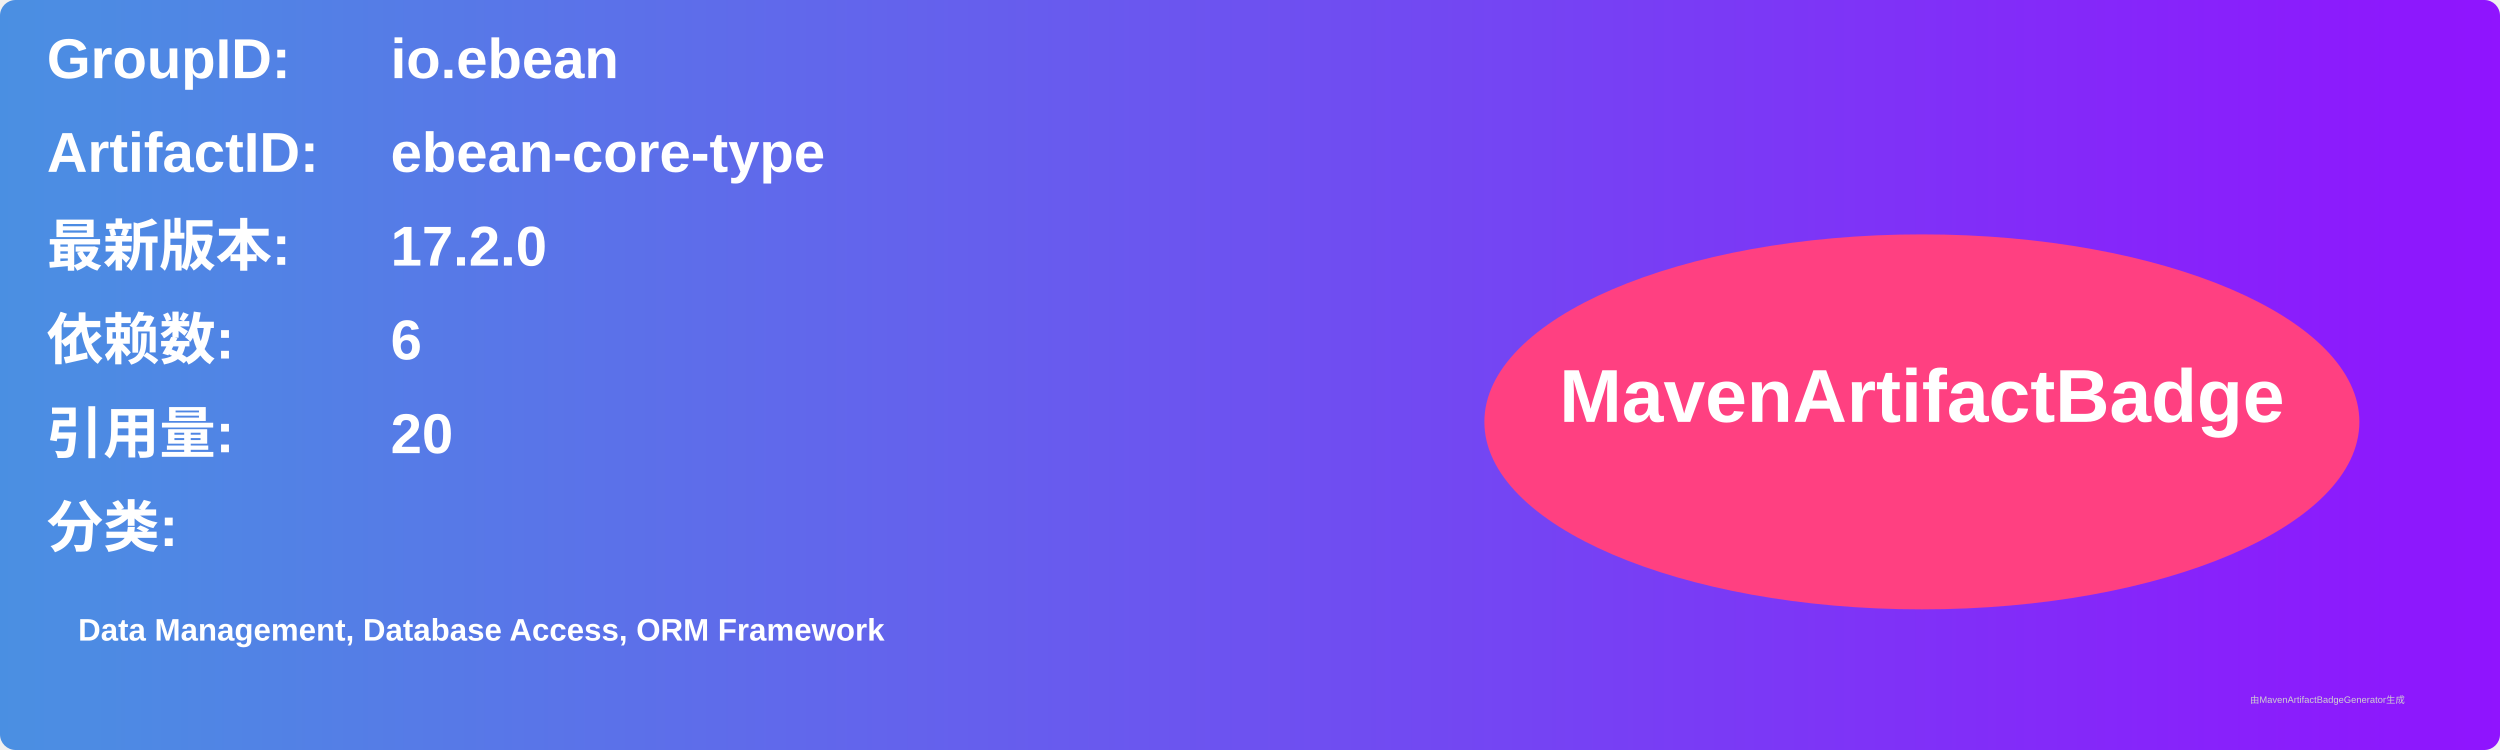
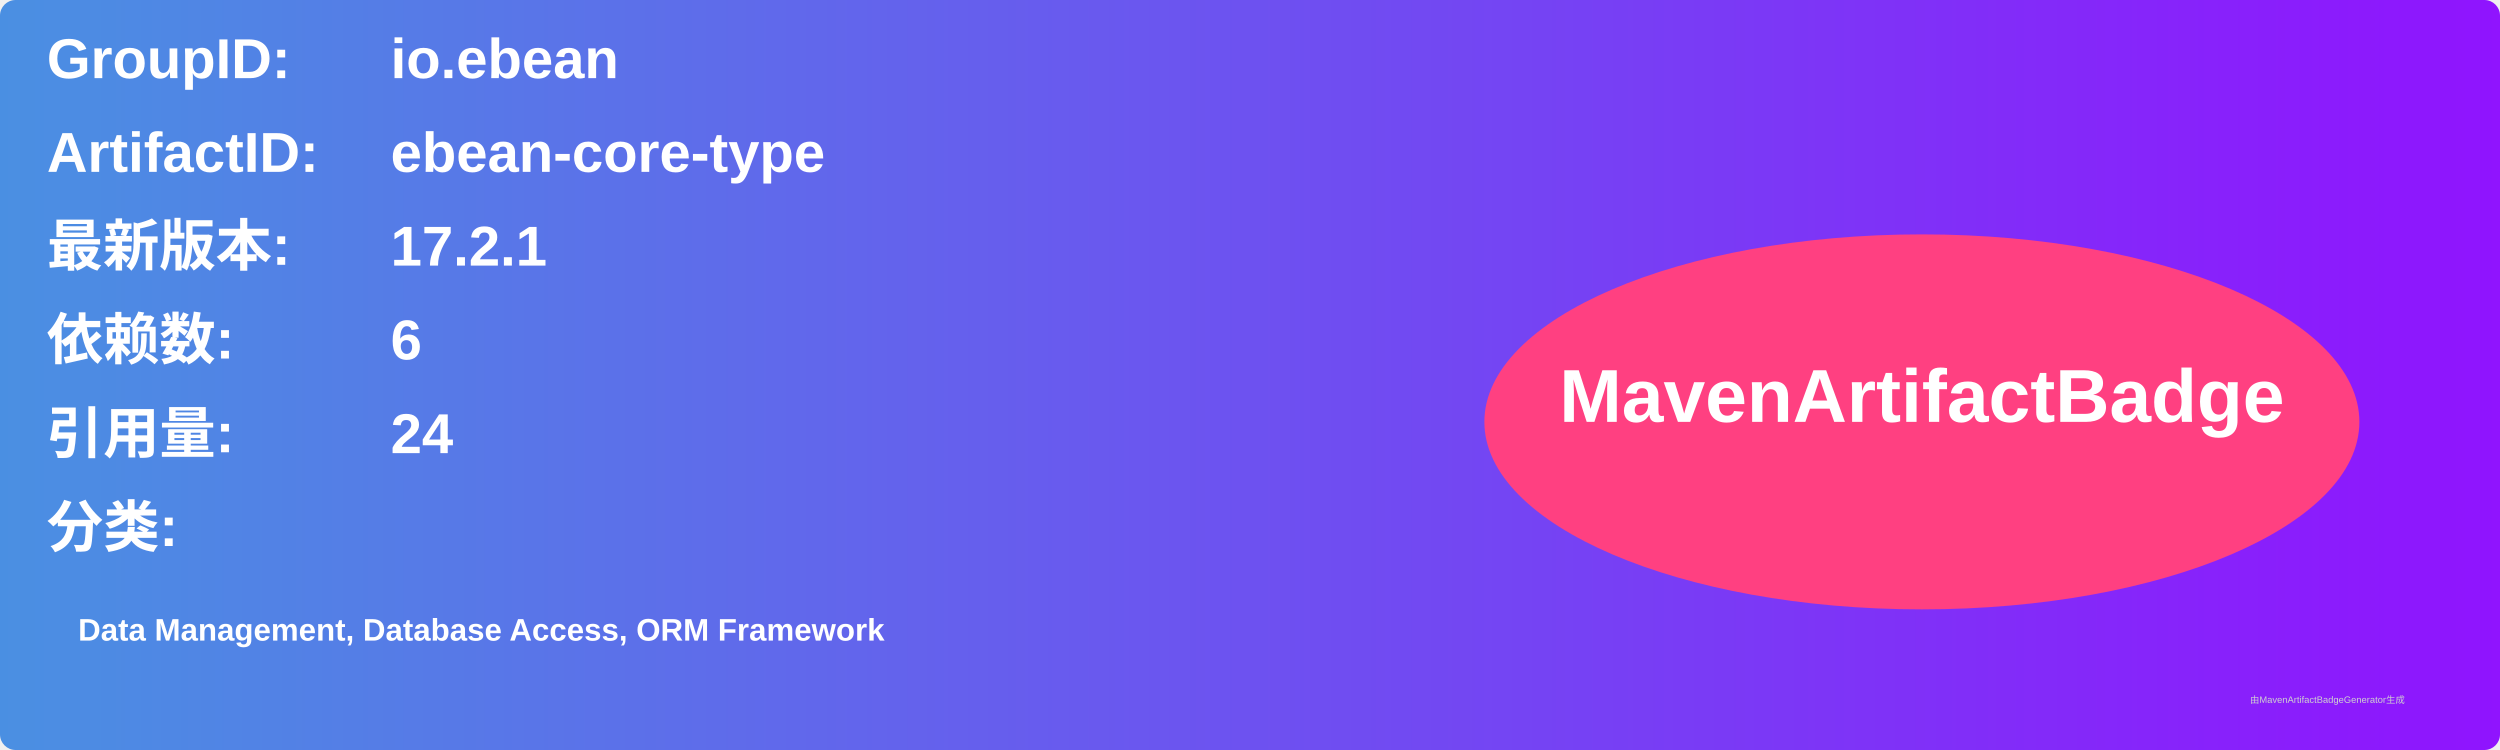
<svg xmlns="http://www.w3.org/2000/svg" width="800" height="240" viewBox="0 0 800 240">
  <linearGradient id="grad" x1="0%" y1="0%" x2="100%" y2="0%">
    <stop offset="0%" stop-color="#4a90e2" />
    <stop offset="100%" stop-color="#9013fe" />
  </linearGradient>
  <rect width="100%" height="100%" rx="5" ry="5" fill="url(#grad)" />
  <g transform="translate(15, 15)">
    <text x="0" y="10" font-family="Arial" font-size="18" fill="white" font-weight="bold" width="260">GroupID:</text>
    <text x="110" y="10" font-family="Arial" font-size="18" fill="white" font-weight="bold" width="460">io.ebean</text>
    <text x="0" y="40" font-family="Arial" font-size="18" fill="white" font-weight="bold" width="260">ArtifactID:</text>
    <text x="110" y="40" font-family="Arial" font-size="18" fill="white" font-weight="bold" width="460">ebean-core-type</text>
    <text x="0" y="70" font-family="Arial" font-size="18" fill="white" font-weight="bold">最新版本:</text>
    <text x="110" y="70" font-family="Arial" font-size="18" fill="white" font-weight="bold">
-       <tspan font-weight="bold">17.2.0</tspan>
+       <tspan font-weight="bold">17.2.1</tspan>
    </text>
    <text x="0" y="100" font-family="Arial" font-size="18" fill="white" font-weight="bold">依赖数: </text>
    <text x="110" y="100" font-family="Arial" font-size="18" fill="white">
      <tspan font-weight="bold">6</tspan>
    </text>
    <text x="0" y="130" font-family="Arial" font-size="18" fill="white" font-weight="bold">引用量: </text>
    <text x="110" y="130" font-family="Arial" font-size="18" fill="white">
-       <tspan font-weight="bold">20</tspan>
+       <tspan font-weight="bold">24</tspan>
    </text>
    <text x="0" y="160" font-family="Arial" font-size="18" fill="white" font-weight="bold">分类:</text>
    <text x="10" y="190" font-family="Arial" font-size="10" fill="white">
      <tspan font-weight="bold">Data Management, Database Access, ORM Framework</tspan>
    </text>
    <ellipse cx="600" cy="120" rx="140" ry="60" fill="#ff4081" />
    <text x="600" y="120" text-anchor="middle" font-family="Arial" font-size="24" fill="white" font-weight="bold">MavenArtifactBadge</text>
  </g>
  <text x="720" y="225" font-family="Arial" font-size="3" fill="#d0d0d0">由MavenArtifactBadgeGenerator生成</text>
</svg>
